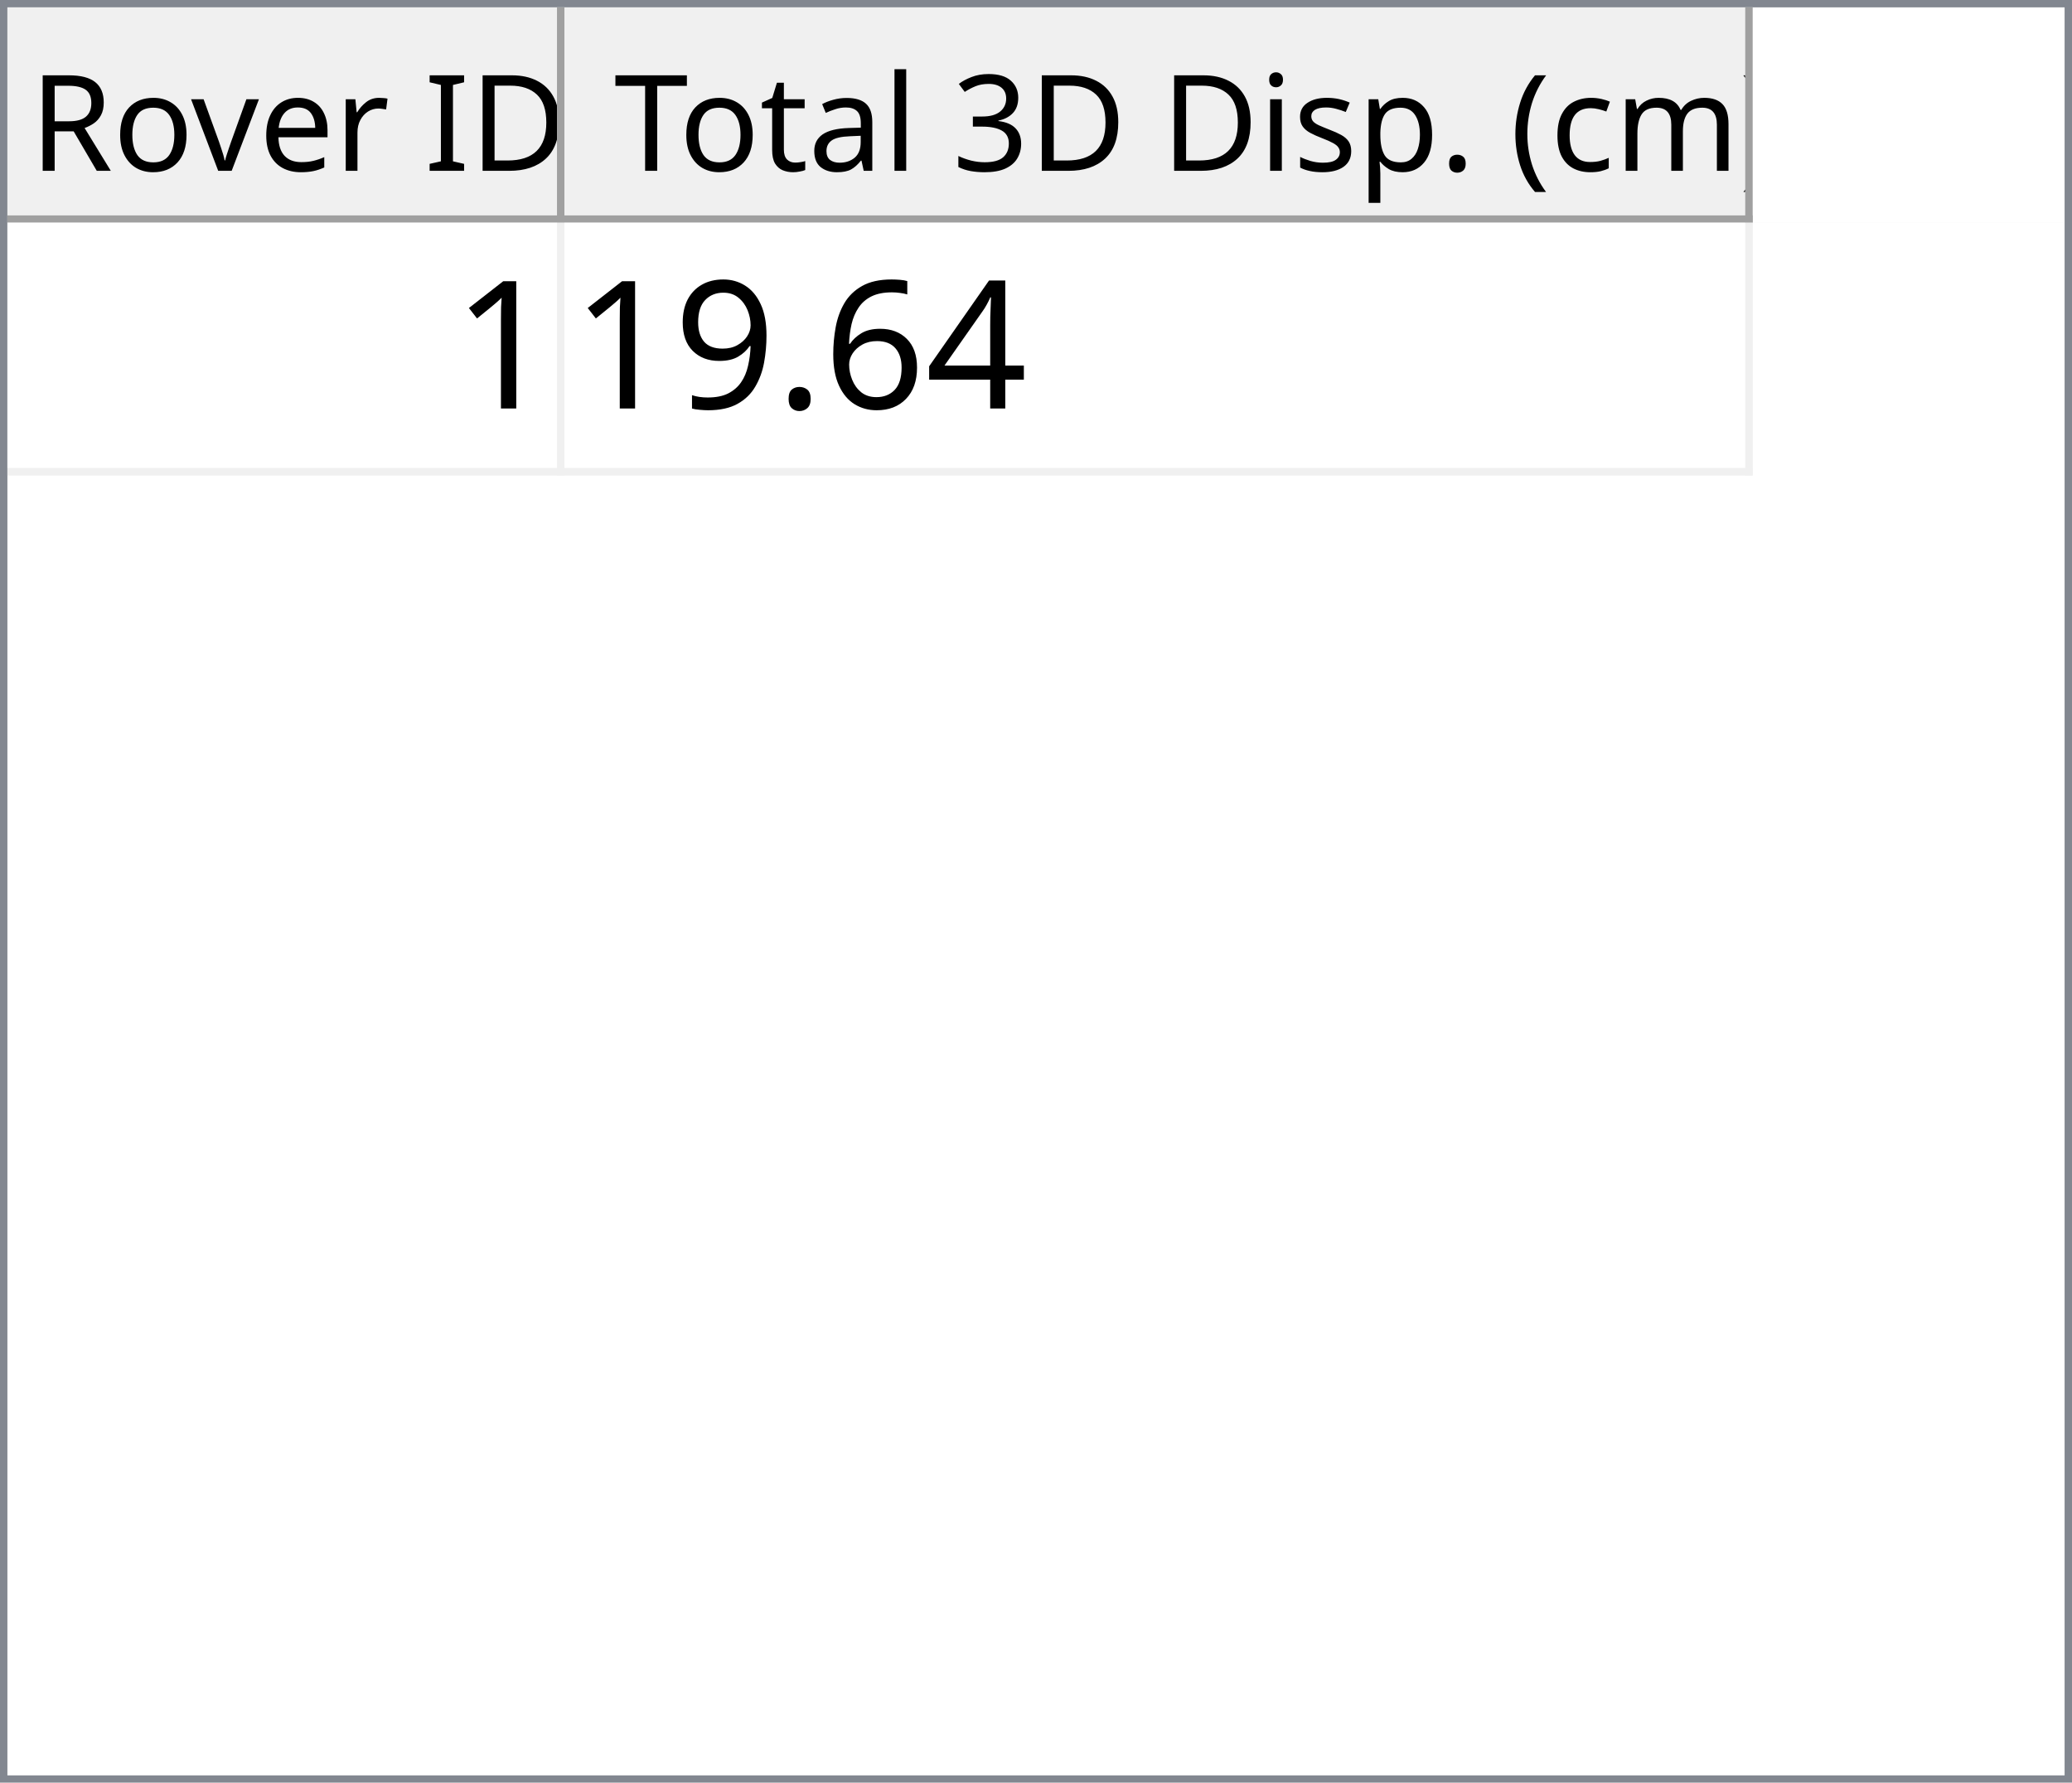
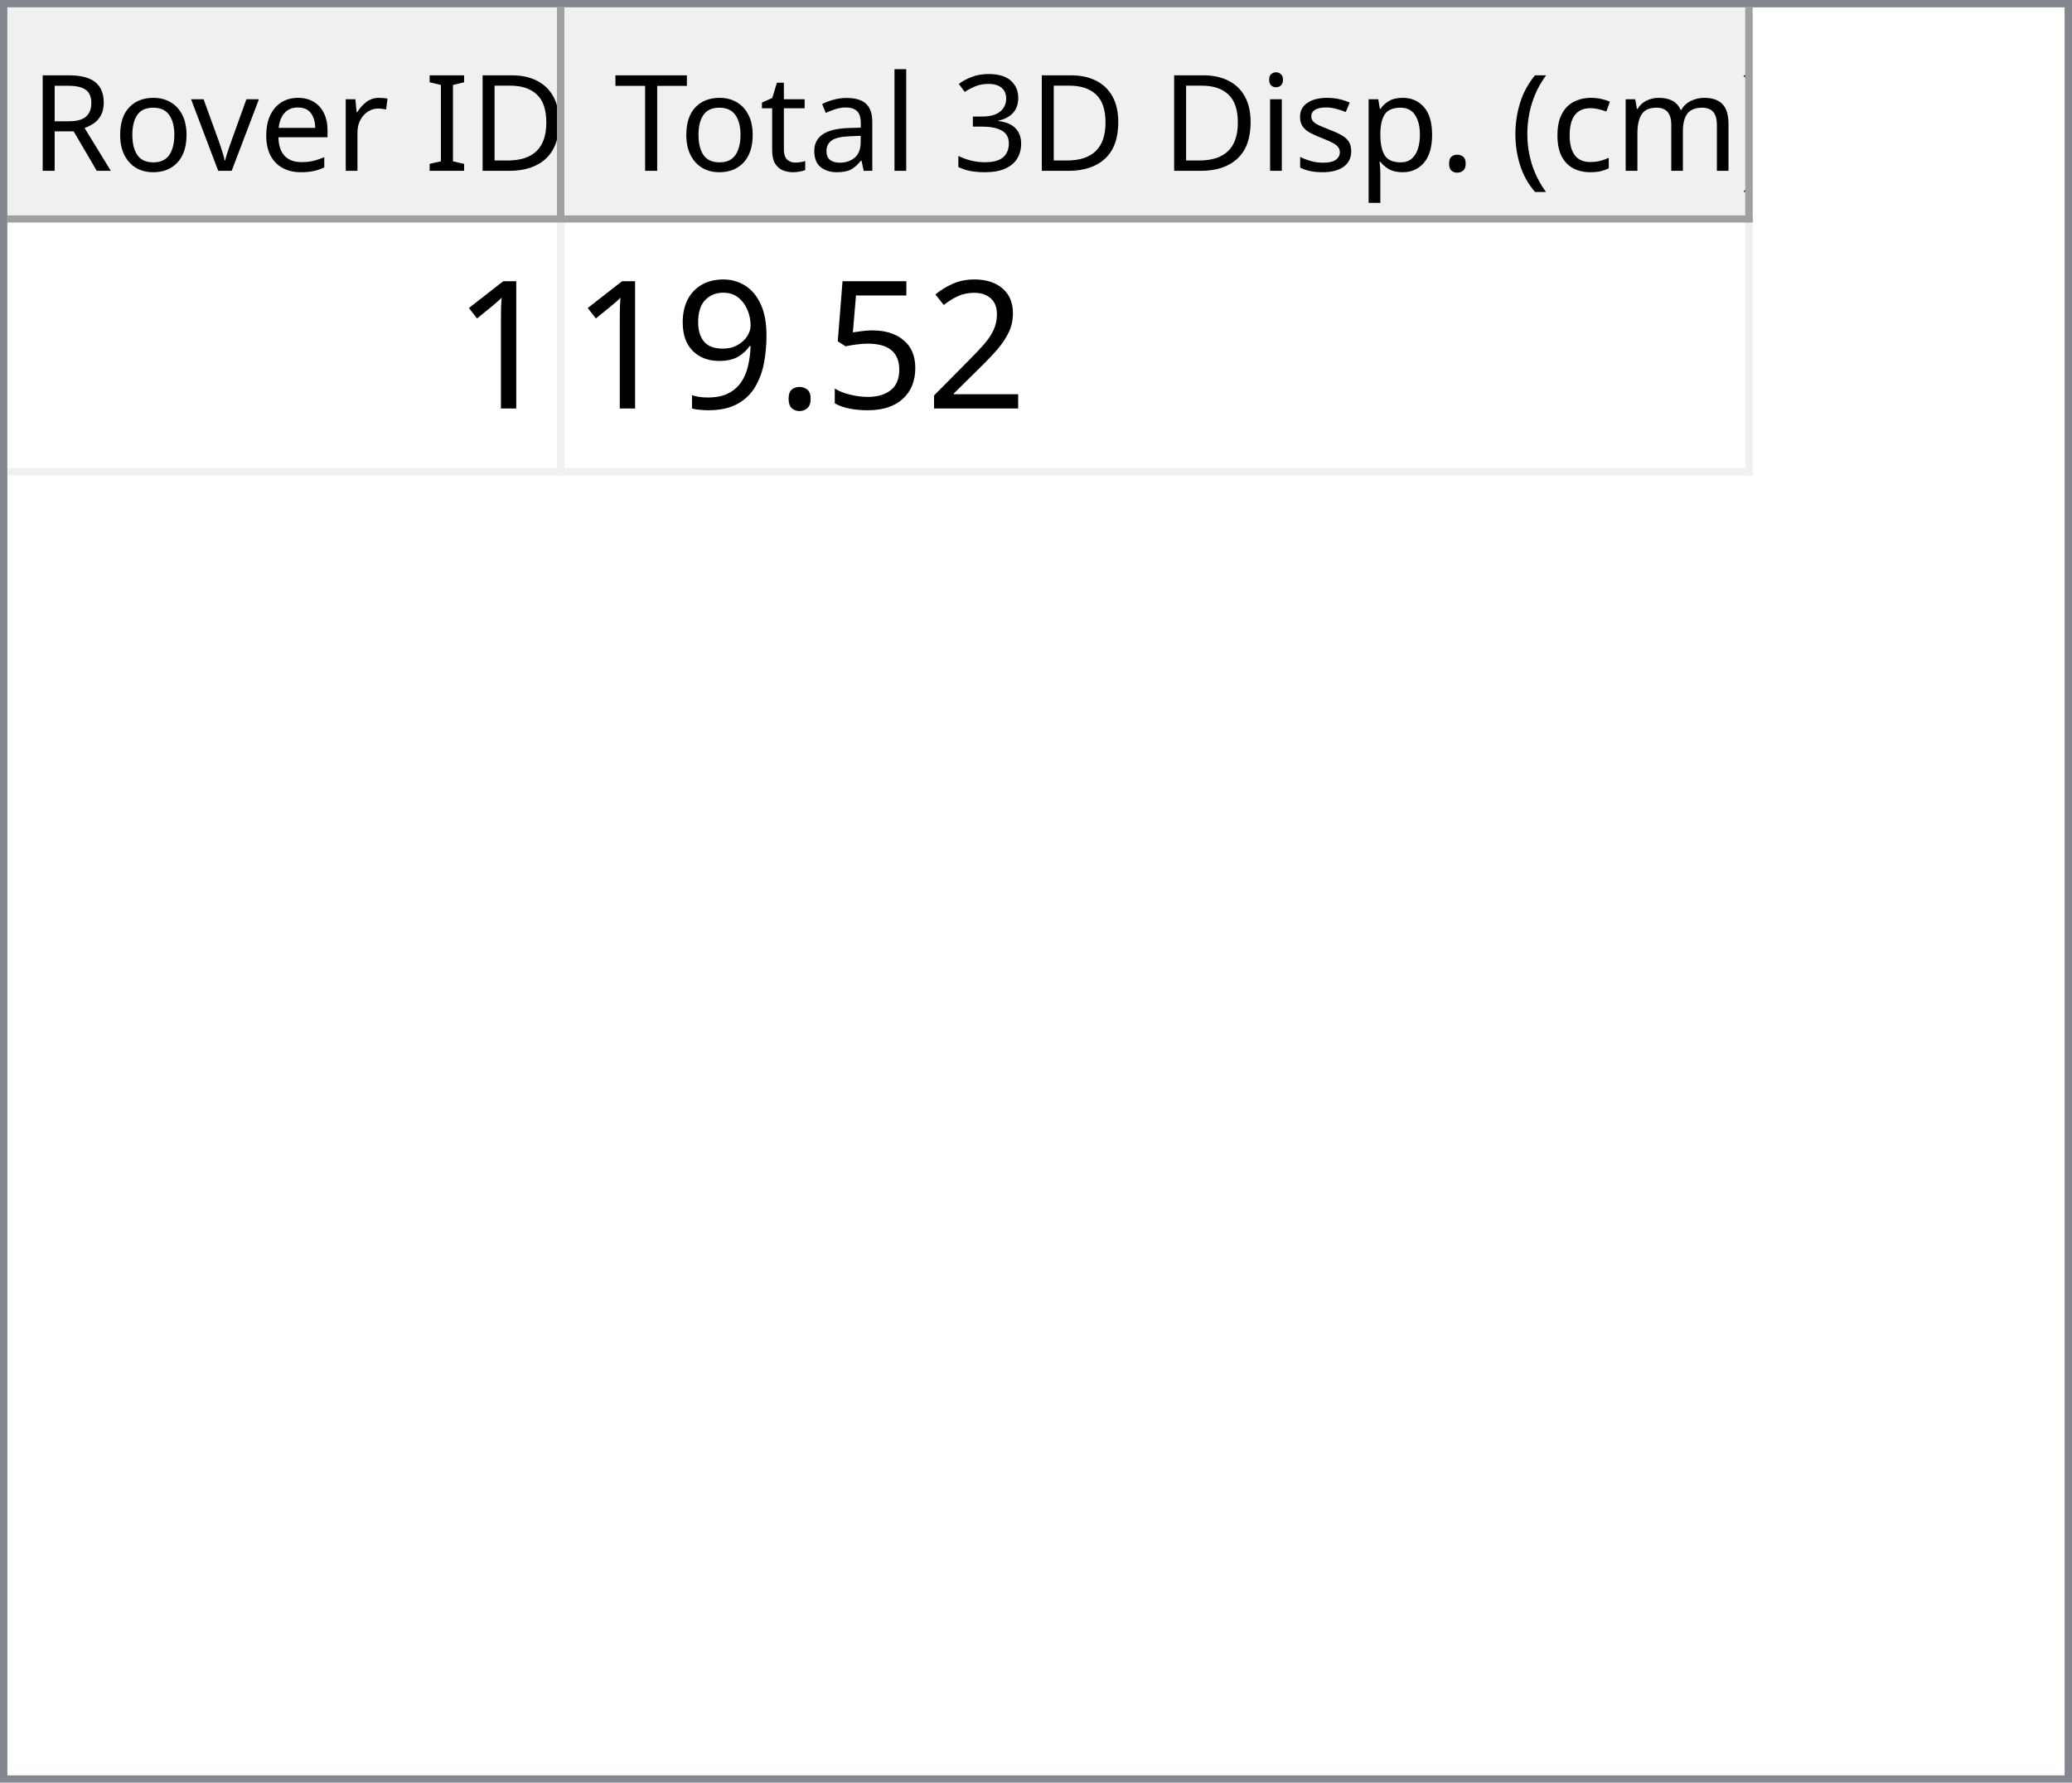
<svg xmlns="http://www.w3.org/2000/svg" style="fill-opacity:1; color-rendering:auto; color-interpolation:auto; text-rendering:auto; stroke:black; stroke-linecap:square; stroke-miterlimit:10; shape-rendering:auto; stroke-opacity:1; fill:black; stroke-dasharray:none; font-weight:normal; stroke-width:1; font-family:'Dialog'; font-style:normal; stroke-linejoin:miter; font-size:12px; stroke-dashoffset:0; image-rendering:auto;" width="279" height="240">
  <defs id="genericDefs" />
  <g>
    <defs id="defs1">
      <clipPath clipPathUnits="userSpaceOnUse" id="clipPath1">
        <path d="M0 0 L279 0 L279 240 L0 240 L0 0 Z" />
      </clipPath>
      <clipPath clipPathUnits="userSpaceOnUse" id="clipPath2">
        <path d="M0 0 L0 240 L279 240 L279 0 Z" />
      </clipPath>
      <clipPath clipPathUnits="userSpaceOnUse" id="clipPath3">
        <path d="M0 0 L0 29 L277 29 L277 0 Z" />
      </clipPath>
      <clipPath clipPathUnits="userSpaceOnUse" id="clipPath4">
        <path d="M0 0 L0 29 L75 29 L75 0 Z" />
      </clipPath>
      <clipPath clipPathUnits="userSpaceOnUse" id="clipPath5">
        <path d="M1 1 L1 28 L74 28 L74 1 Z" />
      </clipPath>
      <clipPath clipPathUnits="userSpaceOnUse" id="clipPath6">
        <path d="M0 0 L0 27 L73 27 L73 0 Z" />
      </clipPath>
      <clipPath clipPathUnits="userSpaceOnUse" id="clipPath7">
        <path d="M-0.5 -0.5 L-0.5 28.5 L74.5 28.5 L74.5 -0.5 Z" />
      </clipPath>
      <clipPath clipPathUnits="userSpaceOnUse" id="clipPath8">
        <path d="M0 0 L0 29 L160 29 L160 0 Z" />
      </clipPath>
      <clipPath clipPathUnits="userSpaceOnUse" id="clipPath9">
        <path d="M1 1 L1 28 L159 28 L159 1 Z" />
      </clipPath>
      <clipPath clipPathUnits="userSpaceOnUse" id="clipPath10">
        <path d="M0 0 L0 27 L158 27 L158 0 Z" />
      </clipPath>
      <clipPath clipPathUnits="userSpaceOnUse" id="clipPath11">
        <path d="M-0.5 -0.5 L-0.5 28.5 L159.5 28.5 L159.5 -0.5 Z" />
      </clipPath>
      <clipPath clipPathUnits="userSpaceOnUse" id="clipPath12">
        <path d="M0 0 L0 209 L277 209 L277 0 Z" />
      </clipPath>
      <clipPath clipPathUnits="userSpaceOnUse" id="clipPath13">
        <path d="M0 0 L0 34 L235 34 L235 0 Z" />
      </clipPath>
      <clipPath clipPathUnits="userSpaceOnUse" id="clipPath14">
        <path d="M-0.5 -0.5 L-0.5 33.5 L234.5 33.5 L234.5 -0.5 Z" />
      </clipPath>
      <clipPath clipPathUnits="userSpaceOnUse" id="clipPath15">
        <path d="M0 0 L0 33 L74 33 L74 0 Z" />
      </clipPath>
      <clipPath clipPathUnits="userSpaceOnUse" id="clipPath16">
        <path d="M0 0 L0 33 L159 33 L159 0 Z" />
      </clipPath>
      <font horiz-adv-x="64.551" id="font1">
        <font-face ascent="107.91" descent="25.098" units-per-em="100" style="font-style:normal; font-family:Segoe UI; font-weight:normal;" />
        <missing-glyph horiz-adv-x="64.551" d="M8.109 0 L8.109 68.266 L56.453 68.266 L56.453 0 L8.109 0 ZM15.328 7.234 L49.219 7.234 L49.219 61.031 L15.328 61.031 L15.328 7.234 Z" />
        <glyph unicode="D" horiz-adv-x="70.117" d="M9.188 0 L9.188 70.016 L28.516 70.016 Q65.531 70.016 65.531 35.891 Q65.531 19.672 55.25 9.836 Q44.969 0 27.734 0 L9.188 0 ZM17.391 62.594 L17.391 7.422 L27.828 7.422 Q41.609 7.422 49.273 14.797 Q56.938 22.172 56.938 35.688 Q56.938 62.594 28.328 62.594 L17.391 62.594 Z" />
        <glyph unicode="I" horiz-adv-x="26.611" d="M17.391 0 L9.188 0 L9.188 70.016 L17.391 70.016 L17.391 0 Z" />
        <glyph unicode=" " horiz-adv-x="27.393" d="" />
        <glyph unicode="r" horiz-adv-x="34.766" d="M34.188 41.891 Q32.078 43.5 28.125 43.5 Q23 43.5 19.555 38.672 Q16.109 33.844 16.109 25.484 L16.109 0 L8.109 0 L8.109 50 L16.109 50 L16.109 39.703 L16.312 39.703 Q18.016 44.969 21.531 47.922 Q25.047 50.875 29.391 50.875 Q32.516 50.875 34.188 50.203 L34.188 41.891 Z" />
        <glyph unicode="e" horiz-adv-x="52.295" d="M48.297 23 L12.984 23 Q13.188 14.656 17.484 10.109 Q21.781 5.562 29.297 5.562 Q37.75 5.562 44.828 11.141 L44.828 3.609 Q38.234 -1.172 27.391 -1.172 Q16.797 -1.172 10.742 5.641 Q4.688 12.453 4.688 24.812 Q4.688 36.469 11.305 43.82 Q17.922 51.172 27.734 51.172 Q37.547 51.172 42.922 44.828 Q48.297 38.484 48.297 27.203 L48.297 23 ZM40.094 29.781 Q40.047 36.719 36.75 40.578 Q33.453 44.438 27.594 44.438 Q21.922 44.438 17.969 40.383 Q14.016 36.328 13.094 29.781 L40.094 29.781 Z" />
        <glyph unicode="v" horiz-adv-x="47.9" d="M47.406 50 L27.484 0 L19.625 0 L0.688 50 L9.469 50 L22.172 13.672 Q23.578 9.672 23.922 6.688 L24.125 6.688 Q24.609 10.453 25.688 13.484 L38.969 50 L47.406 50 Z" />
        <glyph unicode="o" horiz-adv-x="58.594" d="M29 -1.172 Q17.922 -1.172 11.305 5.836 Q4.688 12.844 4.688 24.422 Q4.688 37.016 11.57 44.094 Q18.453 51.172 30.172 51.172 Q41.359 51.172 47.633 44.289 Q53.906 37.406 53.906 25.203 Q53.906 13.234 47.141 6.031 Q40.375 -1.172 29 -1.172 ZM29.594 44.438 Q21.875 44.438 17.383 39.188 Q12.891 33.938 12.891 24.703 Q12.891 15.828 17.43 10.695 Q21.969 5.562 29.594 5.562 Q37.359 5.562 41.531 10.594 Q45.703 15.625 45.703 24.906 Q45.703 34.281 41.531 39.359 Q37.359 44.438 29.594 44.438 Z" />
        <glyph unicode="R" horiz-adv-x="59.814" d="M59.375 0 L49.609 0 L37.891 19.625 Q36.281 22.359 34.766 24.289 Q33.25 26.219 31.664 27.438 Q30.078 28.656 28.25 29.219 Q26.422 29.781 24.125 29.781 L17.391 29.781 L17.391 0 L9.188 0 L9.188 70.016 L30.078 70.016 Q34.672 70.016 38.555 68.867 Q42.438 67.719 45.289 65.375 Q48.141 63.031 49.758 59.547 Q51.375 56.062 51.375 51.375 Q51.375 47.703 50.273 44.656 Q49.172 41.609 47.148 39.211 Q45.125 36.812 42.266 35.133 Q39.406 33.453 35.844 32.516 L35.844 32.328 Q37.594 31.547 38.891 30.547 Q40.188 29.547 41.359 28.18 Q42.531 26.812 43.68 25.078 Q44.828 23.344 46.234 21.047 L59.375 0 ZM17.391 62.594 L17.391 37.203 L28.516 37.203 Q31.594 37.203 34.203 38.133 Q36.812 39.062 38.719 40.797 Q40.625 42.531 41.703 45.047 Q42.781 47.562 42.781 50.688 Q42.781 56.297 39.141 59.445 Q35.5 62.594 28.609 62.594 L17.391 62.594 Z" />
        <glyph unicode=")" horiz-adv-x="30.176" d="M8.297 -15.922 L1.172 -15.922 Q16.406 2.344 16.406 26.812 Q16.406 51.469 1.078 70.016 L8.297 70.016 Q23.531 52.156 23.531 26.703 Q23.531 1.375 8.297 -15.922 Z" />
        <glyph unicode="m" horiz-adv-x="86.133" d="M79.109 0 L71.094 0 L71.094 28.719 Q71.094 37.016 68.531 40.727 Q65.969 44.438 59.906 44.438 Q54.781 44.438 51.195 39.75 Q47.609 35.062 47.609 28.516 L47.609 0 L39.594 0 L39.594 29.688 Q39.594 44.438 28.219 44.438 Q22.953 44.438 19.531 40.016 Q16.109 35.594 16.109 28.516 L16.109 0 L8.109 0 L8.109 50 L16.109 50 L16.109 42.094 L16.312 42.094 Q21.625 51.172 31.844 51.172 Q36.969 51.172 40.773 48.312 Q44.578 45.453 46 40.828 Q51.562 51.172 62.594 51.172 Q79.109 51.172 79.109 30.812 L79.109 0 Z" />
        <glyph unicode="c" horiz-adv-x="46.191" d="M42.188 2.297 Q36.422 -1.172 28.516 -1.172 Q17.828 -1.172 11.258 5.789 Q4.688 12.75 4.688 23.828 Q4.688 36.188 11.766 43.68 Q18.844 51.172 30.672 51.172 Q37.25 51.172 42.281 48.734 L42.281 40.531 Q36.719 44.438 30.375 44.438 Q22.703 44.438 17.797 38.945 Q12.891 33.453 12.891 24.516 Q12.891 15.719 17.508 10.641 Q22.125 5.562 29.891 5.562 Q36.422 5.562 42.188 9.906 L42.188 2.297 Z" />
        <glyph unicode="(" horiz-adv-x="30.176" d="M29.109 -15.922 L21.969 -15.922 Q6.844 1.375 6.844 26.703 Q6.844 52.156 21.969 70.016 L29.203 70.016 Q13.875 51.469 13.875 26.812 Q13.875 2.344 29.109 -15.922 Z" />
        <glyph unicode="." horiz-adv-x="21.68" d="M10.891 -1.078 Q8.641 -1.078 7.055 0.539 Q5.469 2.156 5.469 4.391 Q5.469 6.641 7.055 8.273 Q8.641 9.906 10.891 9.906 Q13.188 9.906 14.797 8.273 Q16.406 6.641 16.406 4.391 Q16.406 2.156 14.797 0.539 Q13.188 -1.078 10.891 -1.078 Z" />
        <glyph unicode="p" horiz-adv-x="58.789" d="M16.312 7.234 L16.109 7.234 L16.109 -23 L8.109 -23 L8.109 50 L16.109 50 L16.109 41.219 L16.312 41.219 Q22.219 51.172 33.594 51.172 Q43.266 51.172 48.688 44.461 Q54.109 37.75 54.109 26.469 Q54.109 13.922 48 6.375 Q41.891 -1.172 31.297 -1.172 Q21.578 -1.172 16.312 7.234 ZM16.109 27.391 L16.109 20.406 Q16.109 14.203 20.141 9.883 Q24.172 5.562 30.375 5.562 Q37.641 5.562 41.773 11.133 Q45.906 16.703 45.906 26.609 Q45.906 34.969 42.047 39.703 Q38.188 44.438 31.594 44.438 Q24.609 44.438 20.359 39.578 Q16.109 34.719 16.109 27.391 Z" />
        <glyph unicode="s" horiz-adv-x="42.432" d="M5.078 1.812 L5.078 10.406 Q11.625 5.562 19.484 5.562 Q30.031 5.562 30.031 12.594 Q30.031 14.594 29.125 15.992 Q28.219 17.391 26.68 18.461 Q25.141 19.531 23.07 20.383 Q21 21.234 18.609 22.172 Q15.281 23.484 12.766 24.828 Q10.25 26.172 8.57 27.859 Q6.891 29.547 6.031 31.695 Q5.172 33.844 5.172 36.719 Q5.172 40.234 6.789 42.945 Q8.406 45.656 11.086 47.484 Q13.766 49.312 17.211 50.242 Q20.656 51.172 24.312 51.172 Q30.812 51.172 35.938 48.922 L35.938 40.828 Q30.422 44.438 23.25 44.438 Q21 44.438 19.195 43.922 Q17.391 43.406 16.094 42.477 Q14.797 41.547 14.086 40.258 Q13.375 38.969 13.375 37.406 Q13.375 35.453 14.086 34.133 Q14.797 32.812 16.164 31.789 Q17.531 30.766 19.484 29.938 Q21.438 29.109 23.922 28.125 Q27.25 26.859 29.883 25.516 Q32.516 24.172 34.375 22.484 Q36.234 20.797 37.234 18.602 Q38.234 16.406 38.234 13.375 Q38.234 9.672 36.602 6.938 Q34.969 4.203 32.234 2.398 Q29.5 0.594 25.93 -0.289 Q22.359 -1.172 18.453 -1.172 Q10.75 -1.172 5.078 1.812 Z" />
        <glyph unicode="i" horiz-adv-x="24.219" d="M12.203 62.703 Q10.062 62.703 8.547 64.164 Q7.031 65.625 7.031 67.875 Q7.031 70.125 8.547 71.609 Q10.062 73.094 12.203 73.094 Q14.406 73.094 15.945 71.609 Q17.484 70.125 17.484 67.875 Q17.484 65.719 15.945 64.211 Q14.406 62.703 12.203 62.703 ZM16.109 0 L8.109 0 L8.109 50 L16.109 50 L16.109 0 Z" />
        <glyph unicode="3" horiz-adv-x="53.906" d="M46.531 19.828 Q46.531 15.094 44.75 11.211 Q42.969 7.328 39.719 4.57 Q36.469 1.812 31.93 0.297 Q27.391 -1.219 21.922 -1.219 Q11.922 -1.219 6 2.594 L6 11.188 Q13.094 5.609 22.219 5.609 Q25.875 5.609 28.828 6.539 Q31.781 7.469 33.906 9.227 Q36.031 10.984 37.18 13.477 Q38.328 15.969 38.328 19.094 Q38.328 32.812 18.797 32.812 L12.984 32.812 L12.984 39.594 L18.5 39.594 Q35.797 39.594 35.797 52.484 Q35.797 64.406 22.609 64.406 Q15.188 64.406 8.688 59.422 L8.688 67.188 Q15.375 71.188 24.609 71.188 Q29 71.188 32.57 69.969 Q36.141 68.75 38.68 66.555 Q41.219 64.359 42.609 61.281 Q44 58.203 44 54.5 Q44 40.672 30.031 36.719 L30.031 36.531 Q33.594 36.141 36.625 34.797 Q39.656 33.453 41.852 31.305 Q44.047 29.156 45.289 26.25 Q46.531 23.344 46.531 19.828 Z" />
        <glyph unicode="l" horiz-adv-x="24.219" d="M16.109 0 L8.109 0 L8.109 74.031 L16.109 74.031 L16.109 0 Z" />
        <glyph unicode="a" horiz-adv-x="50.879" d="M43.891 0 L35.891 0 L35.891 7.812 L35.688 7.812 Q30.469 -1.172 20.312 -1.172 Q12.844 -1.172 8.617 2.781 Q4.391 6.734 4.391 13.281 Q4.391 27.297 20.906 29.594 L35.891 31.688 Q35.891 44.438 25.594 44.438 Q16.547 44.438 9.281 38.281 L9.281 46.484 Q16.656 51.172 26.266 51.172 Q43.891 51.172 43.891 32.516 L43.891 0 ZM35.891 25.297 L23.828 23.641 Q18.266 22.859 15.43 20.875 Q12.594 18.891 12.594 13.875 Q12.594 10.203 15.211 7.883 Q17.828 5.562 22.172 5.562 Q28.125 5.562 32.008 9.742 Q35.891 13.922 35.891 20.312 L35.891 25.297 Z" />
        <glyph unicode="t" horiz-adv-x="33.887" d="M31.297 0.484 Q28.469 -1.078 23.828 -1.078 Q10.688 -1.078 10.688 13.578 L10.688 43.172 L2.094 43.172 L2.094 50 L10.688 50 L10.688 62.203 L18.703 64.797 L18.703 50 L31.297 50 L31.297 43.172 L18.703 43.172 L18.703 14.984 Q18.703 9.969 20.414 7.82 Q22.125 5.672 26.078 5.672 Q29.109 5.672 31.297 7.328 L31.297 0.484 Z" />
        <glyph unicode="T" horiz-adv-x="52.393" d="M50.594 62.594 L30.375 62.594 L30.375 0 L22.172 0 L22.172 62.594 L2 62.594 L2 70.016 L50.594 70.016 L50.594 62.594 Z" />
      </font>
      <font horiz-adv-x="75.0" id="font2">
        <font-face ascent="100.537" descent="21.973" units-per-em="100" style="font-style:normal; font-family:sans-serif; font-weight:normal;" />
        <missing-glyph horiz-adv-x="75.0" d="M12.5 0 L12.5 62.5 L62.5 62.5 L62.5 0 L12.5 0 ZM14.062 1.562 L60.938 1.562 L60.938 60.938 L14.062 60.938 L14.062 1.562 Z" />
        <glyph unicode="1" horiz-adv-x="55.615" d="M37.25 0 L28.469 0 L28.469 56 Q25.297 52.984 20.141 49.953 Q14.984 46.922 10.891 45.406 L10.891 53.906 Q18.266 57.375 23.781 62.305 Q29.297 67.234 31.594 71.875 L37.25 71.875 L37.25 0 Z" />
-         <glyph unicode="4" horiz-adv-x="55.615" d="M32.328 0 L32.328 17.141 L1.266 17.141 L1.266 25.203 L33.938 71.578 L41.109 71.578 L41.109 25.203 L50.781 25.203 L50.781 17.141 L41.109 17.141 L41.109 0 L32.328 0 ZM32.328 25.203 L32.328 57.469 L9.906 25.203 L32.328 25.203 Z" />
-         <glyph unicode="6" horiz-adv-x="55.615" d="M49.75 54.047 L41.016 53.375 Q39.844 58.547 37.703 60.891 Q34.125 64.656 28.906 64.656 Q24.703 64.656 21.531 62.312 Q17.391 59.281 14.992 53.469 Q12.594 47.656 12.5 36.922 Q15.672 41.75 20.266 44.094 Q24.859 46.438 29.891 46.438 Q38.672 46.438 44.852 39.969 Q51.031 33.5 51.031 23.25 Q51.031 16.5 48.125 10.719 Q45.219 4.938 40.141 1.859 Q35.062 -1.219 28.609 -1.219 Q17.625 -1.219 10.695 6.859 Q3.766 14.938 3.766 33.5 Q3.766 54.25 11.422 63.672 Q18.109 71.875 29.438 71.875 Q37.891 71.875 43.289 67.141 Q48.688 62.406 49.75 54.047 ZM13.875 23.188 Q13.875 18.656 15.797 14.508 Q17.719 10.359 21.188 8.18 Q24.656 6 28.469 6 Q34.031 6 38.039 10.492 Q42.047 14.984 42.047 22.703 Q42.047 30.125 38.086 34.398 Q34.125 38.672 28.125 38.672 Q22.172 38.672 18.023 34.398 Q13.875 30.125 13.875 23.188 Z" />
+         <glyph unicode="2" horiz-adv-x="55.615" d="M50.344 8.453 L50.344 0 L3.031 0 Q2.938 3.172 4.047 6.109 Q5.859 10.938 9.836 15.625 Q13.812 20.312 21.344 26.469 Q33.016 36.031 37.117 41.625 Q41.219 47.219 41.219 52.203 Q41.219 57.422 37.477 61.008 Q33.734 64.594 27.734 64.594 Q21.391 64.594 17.578 60.789 Q13.766 56.984 13.719 50.25 L4.688 51.172 Q5.609 61.281 11.664 66.578 Q17.719 71.875 27.938 71.875 Q38.234 71.875 44.242 66.164 Q50.25 60.453 50.25 52 Q50.25 47.703 48.492 43.555 Q46.734 39.406 42.656 34.812 Q38.578 30.219 29.109 22.219 Q21.188 15.578 18.945 13.211 Q16.703 10.844 15.234 8.453 L50.344 8.453 Z" />
+         <glyph unicode="5" horiz-adv-x="55.615" d="M4.156 18.75 L13.375 19.531 Q14.406 12.797 18.141 9.398 Q21.875 6 27.156 6 Q33.5 6 37.891 10.789 Q42.281 15.578 42.281 23.484 Q42.281 31 38.062 35.352 Q33.844 39.703 27 39.703 Q22.75 39.703 19.336 37.773 Q15.922 35.844 13.969 32.766 L5.719 33.844 L12.641 70.609 L48.25 70.609 L48.25 62.203 L19.672 62.203 L15.828 42.969 Q22.266 47.469 29.344 47.469 Q38.719 47.469 45.164 40.969 Q51.609 34.469 51.609 24.266 Q51.609 14.547 45.953 7.469 Q39.062 -1.219 27.156 -1.219 Q17.391 -1.219 11.211 4.25 Q5.031 9.719 4.156 18.75 Z" />
        <glyph unicode="." horiz-adv-x="27.783" d="M9.078 0 L9.078 10.016 L19.094 10.016 L19.094 0 L9.078 0 Z" />
        <glyph unicode="9" horiz-adv-x="55.615" d="M5.469 16.547 L13.922 17.328 Q14.984 11.375 18.016 8.688 Q21.047 6 25.781 6 Q29.828 6 32.883 7.859 Q35.938 9.719 37.891 12.82 Q39.844 15.922 41.164 21.195 Q42.484 26.469 42.484 31.938 Q42.484 32.516 42.438 33.688 Q39.797 29.5 35.234 26.883 Q30.672 24.266 25.344 24.266 Q16.453 24.266 10.305 30.711 Q4.156 37.156 4.156 47.703 Q4.156 58.594 10.578 65.234 Q17 71.875 26.656 71.875 Q33.641 71.875 39.43 68.117 Q45.219 64.359 48.219 57.398 Q51.219 50.438 51.219 37.25 Q51.219 23.531 48.242 15.406 Q45.266 7.281 39.383 3.031 Q33.5 -1.219 25.594 -1.219 Q17.188 -1.219 11.867 3.445 Q6.547 8.109 5.469 16.547 ZM41.453 48.141 Q41.453 55.719 37.43 60.156 Q33.406 64.594 27.734 64.594 Q21.875 64.594 17.531 59.812 Q13.188 55.031 13.188 47.406 Q13.188 40.578 17.312 36.305 Q21.438 32.031 27.484 32.031 Q33.594 32.031 37.523 36.305 Q41.453 40.578 41.453 48.141 Z" />
      </font>
    </defs>
    <g style="fill:white; stroke:white;">
      <rect x="0" y="0" width="279" style="clip-path:url(#clipPath1); stroke:none;" height="240" />
    </g>
    <g style="fill:white; text-rendering:optimizeSpeed; color-rendering:optimizeSpeed; image-rendering:optimizeSpeed; shape-rendering:crispEdges; stroke:white; color-interpolation:sRGB;">
      <rect x="0" width="279" height="240" y="0" style="stroke:none;" />
      <path style="stroke:none;" d="M0 240 L279 240 L279 0 L0 0 Z" />
    </g>
    <g style="fill:rgb(240,240,240); font-size:18px; font-family:'Segoe UI'; stroke:rgb(240,240,240);">
      <rect x="0" y="0" width="279" style="clip-path:url(#clipPath2); stroke:none;" height="240" />
    </g>
    <g style="fill:rgb(130,135,144); font-size:18px; font-family:'Segoe UI'; stroke:rgb(130,135,144);">
      <path d="M0 0 L279 0 L279 240 L0 240 L0 0 ZM1 1 L278 1 L278 239 L1 239 L1 1 Z" style="fill-rule:evenodd; clip-path:url(#clipPath2); stroke:none;" />
    </g>
    <g style="fill:white; font-size:18px; font-family:'Segoe UI'; stroke:white;" transform="translate(1,1)">
      <rect x="0" y="0" width="277" style="clip-path:url(#clipPath3); stroke:none;" height="29" />
    </g>
    <g style="fill:rgb(240,240,240); font-size:18px; font-family:'Segoe UI'; stroke:rgb(240,240,240);" transform="translate(1,1)">
      <rect x="0" y="0" width="75" style="clip-path:url(#clipPath4); stroke:none;" height="29" />
    </g>
    <g style="font-family:'Segoe UI'; font-size:18px;" transform="translate(2,2)">
      <text x="2" xml:space="preserve" y="21" style="clip-path:url(#clipPath6); stroke:none;">Rover ID</text>
    </g>
    <g transform="translate(1.5,1.5)" style="fill:rgb(160,160,160); font-size:18px; font-family:'Segoe UI'; stroke:rgb(160,160,160); stroke-linejoin:bevel;">
      <line x1="74" x2="74" y1="0" style="fill:none; clip-path:url(#clipPath7);" y2="28" />
    </g>
    <g transform="matrix(1,0,0,1,1,1) translate(0.5,0.5)" style="fill:rgb(160,160,160); font-size:18px; font-family:'Segoe UI'; stroke:rgb(160,160,160); stroke-linejoin:bevel;">
      <line x1="0" x2="74" y1="28" style="fill:none; clip-path:url(#clipPath7);" y2="28" />
    </g>
    <g style="fill:rgb(240,240,240); font-size:18px; font-family:'Segoe UI'; stroke:rgb(240,240,240);" transform="translate(76,1)">
      <rect x="0" y="0" width="160" style="clip-path:url(#clipPath8); stroke:none;" height="29" />
    </g>
    <g style="font-family:'Segoe UI'; font-size:18px;" transform="translate(77,2)">
      <text x="1" xml:space="preserve" y="21" style="clip-path:url(#clipPath10); stroke:none;"> Total 3D Disp. (cm)</text>
    </g>
    <g transform="translate(76.5,1.5)" style="fill:rgb(160,160,160); font-size:18px; font-family:'Segoe UI'; stroke:rgb(160,160,160); stroke-linejoin:bevel;">
      <line x1="159" x2="159" y1="0" style="fill:none; clip-path:url(#clipPath11);" y2="28" />
    </g>
    <g transform="matrix(1,0,0,1,76,1) translate(0.5,0.5)" style="fill:rgb(160,160,160); font-size:18px; font-family:'Segoe UI'; stroke:rgb(160,160,160); stroke-linejoin:bevel;">
      <line x1="0" x2="159" y1="28" style="fill:none; clip-path:url(#clipPath11);" y2="28" />
    </g>
    <g style="fill:white; font-size:18px; font-family:'Segoe UI'; stroke:white;" transform="translate(1,30)">
      <rect x="0" y="0" width="277" style="clip-path:url(#clipPath12); stroke:none;" height="209" />
    </g>
    <g style="fill:rgb(240,240,240); font-size:24px; font-family:sans-serif; stroke:rgb(240,240,240);" transform="translate(1,30)">
      <rect x="0" y="0" width="235" style="clip-path:url(#clipPath13); stroke:none;" height="34" />
      <line transform="translate(0.5,0.5)" x1="0" x2="234" y1="33" style="clip-path:url(#clipPath14); fill:none; stroke-linejoin:bevel;" y2="33" />
    </g>
    <g transform="matrix(1,0,0,1,1,30) translate(0.5,0.5)" style="fill:rgb(240,240,240); font-size:24px; font-family:sans-serif; stroke:rgb(240,240,240); stroke-linejoin:bevel;">
      <line x1="74" x2="74" y1="0" style="fill:none; clip-path:url(#clipPath14);" y2="33" />
    </g>
    <g transform="matrix(1,0,0,1,1,30) translate(0.5,0.5)" style="fill:rgb(240,240,240); font-size:24px; font-family:sans-serif; stroke:rgb(240,240,240); stroke-linejoin:bevel;">
      <line x1="234" x2="234" y1="0" style="fill:none; clip-path:url(#clipPath14);" y2="33" />
    </g>
    <g style="fill:white; font-size:24px; font-family:sans-serif; stroke:white;" transform="matrix(1,0,0,1,1,30)">
      <rect x="0" y="0" width="74" style="clip-path:url(#clipPath15); stroke:none;" height="33" />
      <text x="60" y="25" style="fill:black; clip-path:url(#clipPath15); stroke:none;" xml:space="preserve">1</text>
    </g>
    <g style="fill:white; font-size:24px; font-family:sans-serif; stroke:white;" transform="matrix(1,0,0,1,1,30) translate(75,0)">
      <rect x="0" y="0" width="159" style="clip-path:url(#clipPath16); stroke:none;" height="33" />
-       <text x="1" y="25" style="fill:black; clip-path:url(#clipPath16); stroke:none;" xml:space="preserve">19.64</text>
+       <text x="1" y="25" style="fill:black; clip-path:url(#clipPath16); stroke:none;" xml:space="preserve">19.52</text>
    </g>
  </g>
</svg>
